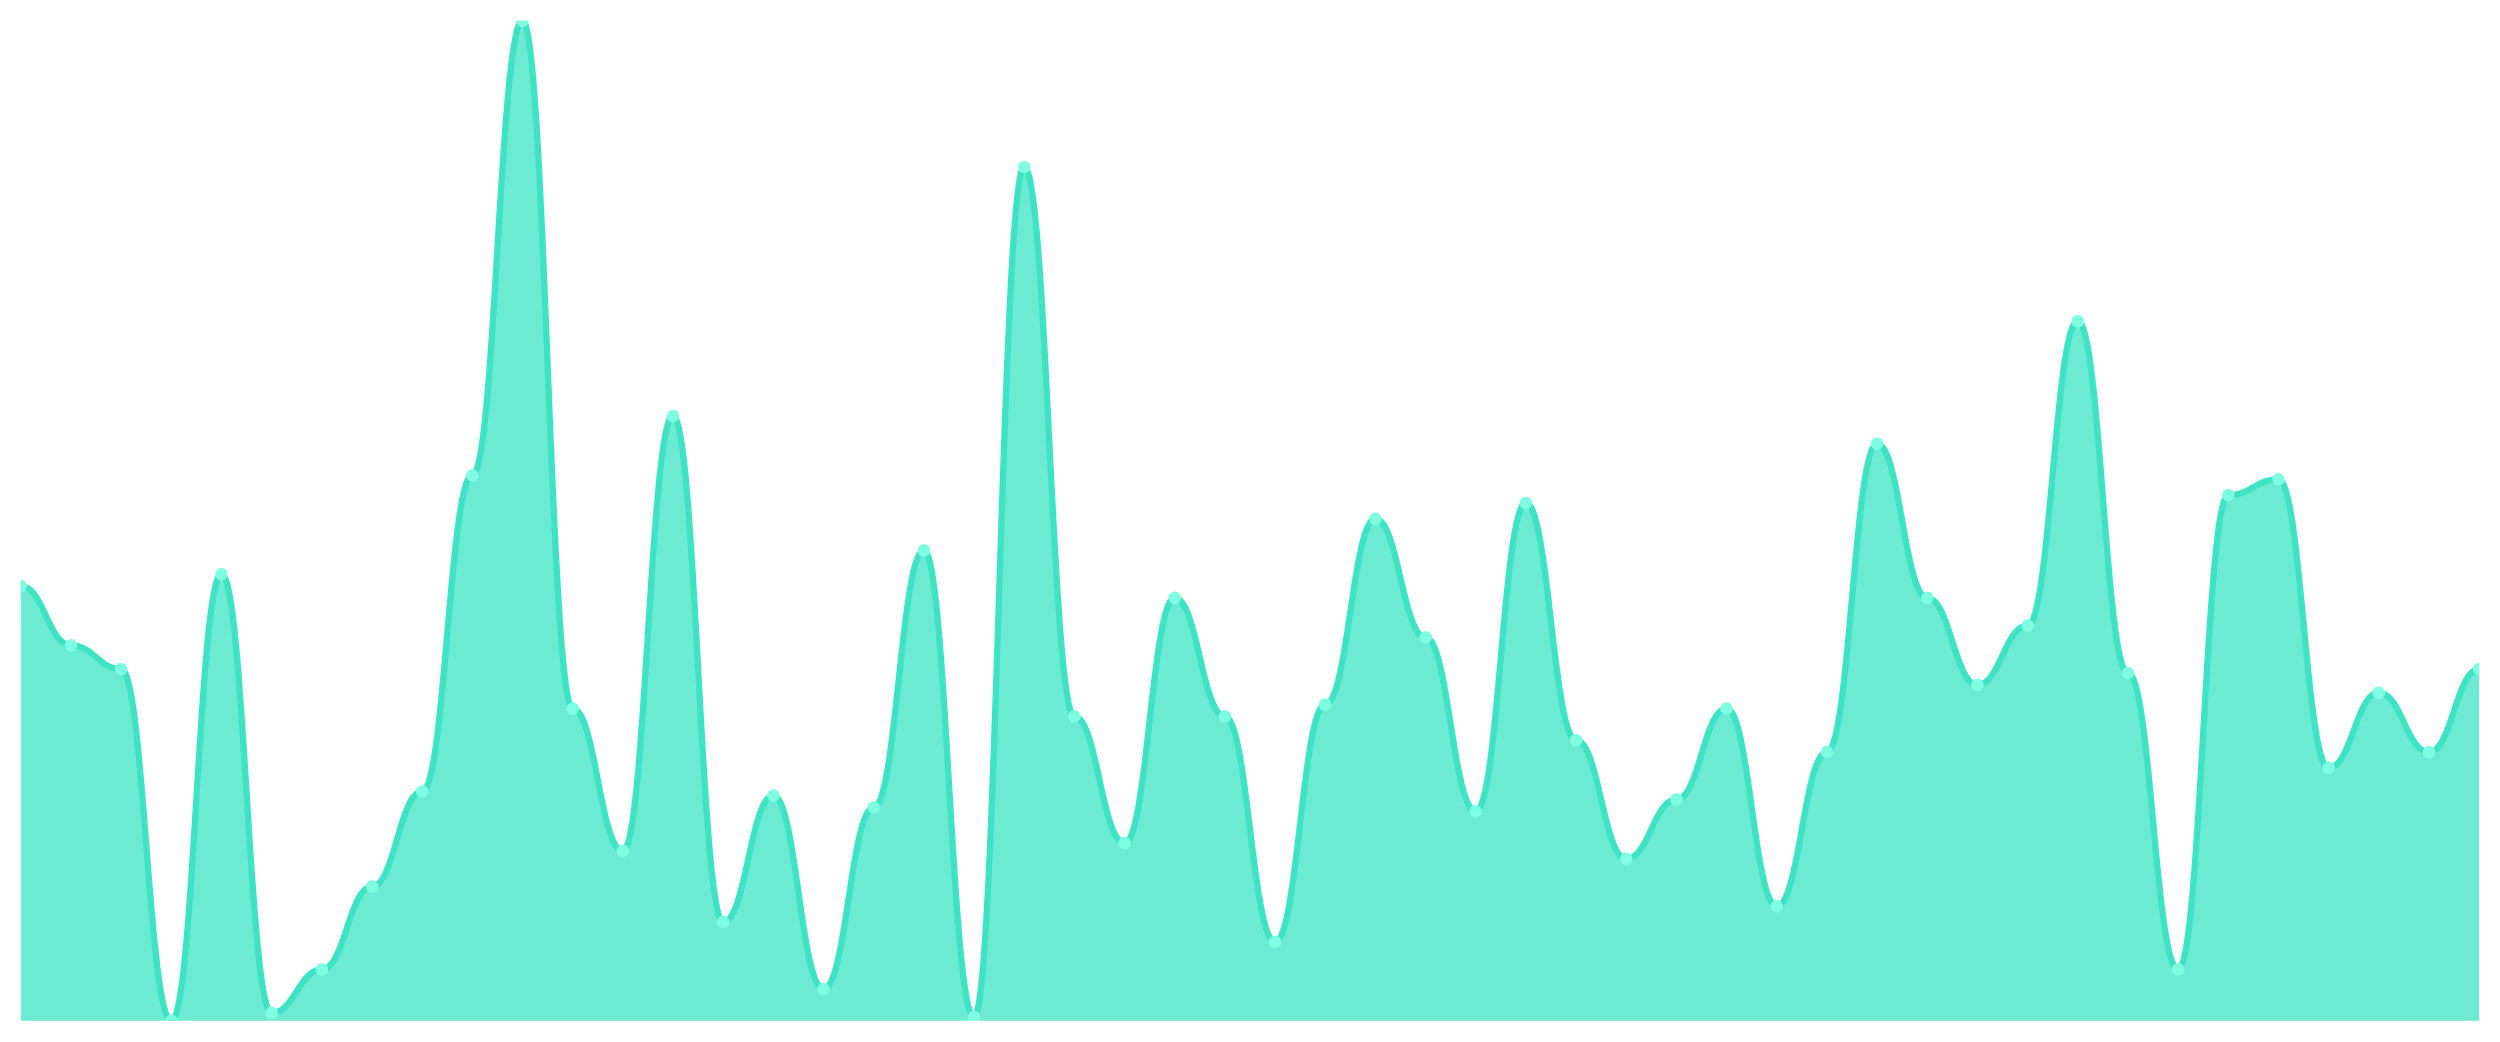
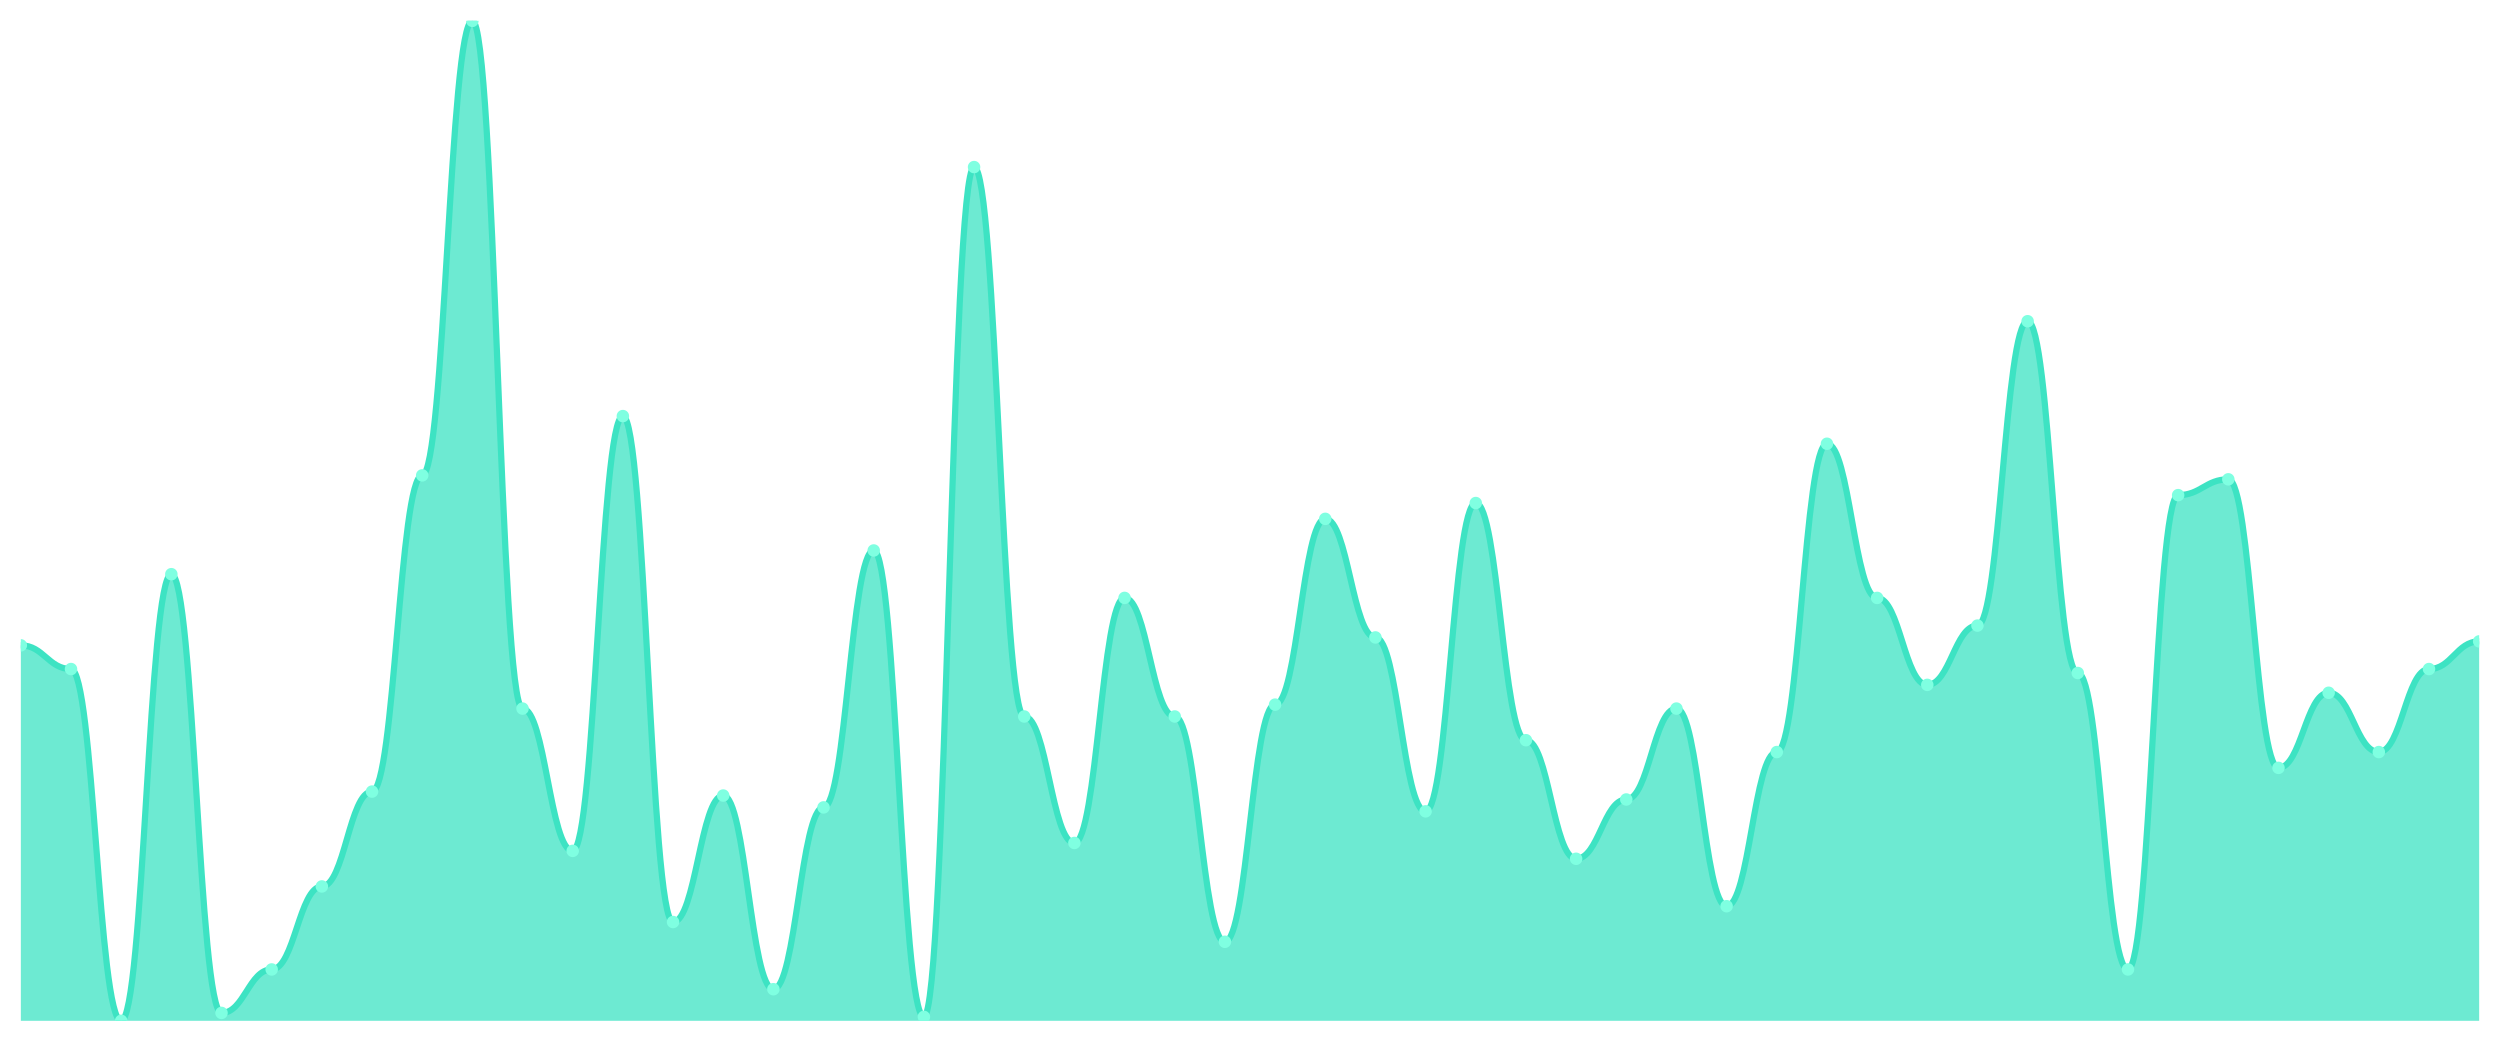
<svg xmlns="http://www.w3.org/2000/svg" viewBox="0 0 1200 500" width="1200" height="500">
  <defs>
    <clipPath id="c">
      <rect x="10" y="10" width="1180" height="480" />
    </clipPath>
  </defs>
  <rect width="1200" height="500" fill="none" />
  <g clip-path="url(#c)">
-     <path d="M 10,490 L 10,281.304 C 20.837,281.304 23.245,309.763 34.082,309.763 C 44.918,309.763 47.327,321.146 58.163,321.146 C 69,321.146 71.408,490 82.245,490 C 93.082,490 95.49,275.613 106.327,275.613 C 117.163,275.613 119.571,486.206 130.408,486.206 C 141.245,486.206 143.653,465.336 154.49,465.336 C 165.327,465.336 167.735,425.494 178.571,425.494 C 189.408,425.494 191.816,379.96 202.653,379.96 C 213.49,379.96 215.898,228.182 226.735,228.182 C 237.571,228.182 239.98,10 250.816,10 C 261.653,10 264.061,340.119 274.898,340.119 C 285.735,340.119 288.143,408.419 298.98,408.419 C 309.816,408.419 312.224,199.723 323.061,199.723 C 333.898,199.723 336.306,442.569 347.143,442.569 C 357.98,442.569 360.388,381.858 371.224,381.858 C 382.061,381.858 384.469,474.822 395.306,474.822 C 406.143,474.822 408.551,387.549 419.388,387.549 C 430.224,387.549 432.633,264.229 443.469,264.229 C 454.306,264.229 456.714,488.103 467.551,488.103 C 478.388,488.103 480.796,80.198 491.633,80.198 C 502.469,80.198 504.878,343.913 515.714,343.913 C 526.551,343.913 528.959,404.625 539.796,404.625 C 550.633,404.625 553.041,286.996 563.878,286.996 C 574.714,286.996 577.122,343.913 587.959,343.913 C 598.796,343.913 601.204,452.055 612.041,452.055 C 622.878,452.055 625.286,338.221 636.122,338.221 C 646.959,338.221 649.367,249.051 660.204,249.051 C 671.041,249.051 673.449,305.968 684.286,305.968 C 695.122,305.968 697.531,389.447 708.367,389.447 C 719.204,389.447 721.612,241.462 732.449,241.462 C 743.286,241.462 745.694,355.296 756.531,355.296 C 767.367,355.296 769.776,412.213 780.612,412.213 C 791.449,412.213 793.857,383.755 804.694,383.755 C 815.531,383.755 817.939,340.119 828.776,340.119 C 839.612,340.119 842.02,434.98 852.857,434.98 C 863.694,434.98 866.102,360.988 876.939,360.988 C 887.776,360.988 890.184,213.004 901.02,213.004 C 911.857,213.004 914.265,286.996 925.102,286.996 C 935.939,286.996 938.347,328.735 949.184,328.735 C 960.02,328.735 962.429,300.277 973.265,300.277 C 984.102,300.277 986.51,154.19 997.347,154.19 C 1008.184,154.19 1010.592,323.043 1021.429,323.043 C 1032.265,323.043 1034.673,465.336 1045.51,465.336 C 1056.347,465.336 1058.755,237.668 1069.592,237.668 C 1080.429,237.668 1082.837,230.079 1093.673,230.079 C 1104.51,230.079 1106.918,368.577 1117.755,368.577 C 1128.592,368.577 1131,332.53 1141.837,332.53 C 1152.673,332.53 1155.082,360.988 1165.918,360.988 C 1176.755,360.988 1179.163,321.146 1190,321.146 L 1190,490 Z" fill="rgba(61,227,195,0.75)" />
-     <path d="M 10,281.304 C 20.837,281.304 23.245,309.763 34.082,309.763 C 44.918,309.763 47.327,321.146 58.163,321.146 C 69,321.146 71.408,490 82.245,490 C 93.082,490 95.49,275.613 106.327,275.613 C 117.163,275.613 119.571,486.206 130.408,486.206 C 141.245,486.206 143.653,465.336 154.49,465.336 C 165.327,465.336 167.735,425.494 178.571,425.494 C 189.408,425.494 191.816,379.96 202.653,379.96 C 213.49,379.96 215.898,228.182 226.735,228.182 C 237.571,228.182 239.98,10 250.816,10 C 261.653,10 264.061,340.119 274.898,340.119 C 285.735,340.119 288.143,408.419 298.98,408.419 C 309.816,408.419 312.224,199.723 323.061,199.723 C 333.898,199.723 336.306,442.569 347.143,442.569 C 357.98,442.569 360.388,381.858 371.224,381.858 C 382.061,381.858 384.469,474.822 395.306,474.822 C 406.143,474.822 408.551,387.549 419.388,387.549 C 430.224,387.549 432.633,264.229 443.469,264.229 C 454.306,264.229 456.714,488.103 467.551,488.103 C 478.388,488.103 480.796,80.198 491.633,80.198 C 502.469,80.198 504.878,343.913 515.714,343.913 C 526.551,343.913 528.959,404.625 539.796,404.625 C 550.633,404.625 553.041,286.996 563.878,286.996 C 574.714,286.996 577.122,343.913 587.959,343.913 C 598.796,343.913 601.204,452.055 612.041,452.055 C 622.878,452.055 625.286,338.221 636.122,338.221 C 646.959,338.221 649.367,249.051 660.204,249.051 C 671.041,249.051 673.449,305.968 684.286,305.968 C 695.122,305.968 697.531,389.447 708.367,389.447 C 719.204,389.447 721.612,241.462 732.449,241.462 C 743.286,241.462 745.694,355.296 756.531,355.296 C 767.367,355.296 769.776,412.213 780.612,412.213 C 791.449,412.213 793.857,383.755 804.694,383.755 C 815.531,383.755 817.939,340.119 828.776,340.119 C 839.612,340.119 842.02,434.98 852.857,434.98 C 863.694,434.98 866.102,360.988 876.939,360.988 C 887.776,360.988 890.184,213.004 901.02,213.004 C 911.857,213.004 914.265,286.996 925.102,286.996 C 935.939,286.996 938.347,328.735 949.184,328.735 C 960.02,328.735 962.429,300.277 973.265,300.277 C 984.102,300.277 986.51,154.19 997.347,154.19 C 1008.184,154.19 1010.592,323.043 1021.429,323.043 C 1032.265,323.043 1034.673,465.336 1045.51,465.336 C 1056.347,465.336 1058.755,237.668 1069.592,237.668 C 1080.429,237.668 1082.837,230.079 1093.673,230.079 C 1104.51,230.079 1106.918,368.577 1117.755,368.577 C 1128.592,368.577 1131,332.53 1141.837,332.53 C 1152.673,332.53 1155.082,360.988 1165.918,360.988 C 1176.755,360.988 1179.163,321.146 1190,321.146" fill="none" stroke="#3de3c3" stroke-width="3" stroke-linecap="round" stroke-linejoin="round" />
-     <circle cx="10" cy="281.304" r="3" fill="#7fffe1" />
-     <circle cx="34.082" cy="309.763" r="3" fill="#7fffe1" />
-     <circle cx="58.163" cy="321.146" r="3" fill="#7fffe1" />
-     <circle cx="82.245" cy="490" r="3" fill="#7fffe1" />
-     <circle cx="106.327" cy="275.613" r="3" fill="#7fffe1" />
-     <circle cx="130.408" cy="486.206" r="3" fill="#7fffe1" />
-     <circle cx="154.49" cy="465.336" r="3" fill="#7fffe1" />
-     <circle cx="178.571" cy="425.494" r="3" fill="#7fffe1" />
-     <circle cx="202.653" cy="379.96" r="3" fill="#7fffe1" />
-     <circle cx="226.735" cy="228.182" r="3" fill="#7fffe1" />
-     <circle cx="250.816" cy="10" r="3" fill="#7fffe1" />
-     <circle cx="274.898" cy="340.119" r="3" fill="#7fffe1" />
-     <circle cx="298.98" cy="408.419" r="3" fill="#7fffe1" />
-     <circle cx="323.061" cy="199.723" r="3" fill="#7fffe1" />
-     <circle cx="347.143" cy="442.569" r="3" fill="#7fffe1" />
-     <circle cx="371.224" cy="381.858" r="3" fill="#7fffe1" />
-     <circle cx="395.306" cy="474.822" r="3" fill="#7fffe1" />
-     <circle cx="419.388" cy="387.549" r="3" fill="#7fffe1" />
-     <circle cx="443.469" cy="264.229" r="3" fill="#7fffe1" />
-     <circle cx="467.551" cy="488.103" r="3" fill="#7fffe1" />
-     <circle cx="491.633" cy="80.198" r="3" fill="#7fffe1" />
-     <circle cx="515.714" cy="343.913" r="3" fill="#7fffe1" />
-     <circle cx="539.796" cy="404.625" r="3" fill="#7fffe1" />
-     <circle cx="563.878" cy="286.996" r="3" fill="#7fffe1" />
-     <circle cx="587.959" cy="343.913" r="3" fill="#7fffe1" />
-     <circle cx="612.041" cy="452.055" r="3" fill="#7fffe1" />
-     <circle cx="636.122" cy="338.221" r="3" fill="#7fffe1" />
-     <circle cx="660.204" cy="249.051" r="3" fill="#7fffe1" />
-     <circle cx="684.286" cy="305.968" r="3" fill="#7fffe1" />
-     <circle cx="708.367" cy="389.447" r="3" fill="#7fffe1" />
-     <circle cx="732.449" cy="241.462" r="3" fill="#7fffe1" />
-     <circle cx="756.531" cy="355.296" r="3" fill="#7fffe1" />
-     <circle cx="780.612" cy="412.213" r="3" fill="#7fffe1" />
-     <circle cx="804.694" cy="383.755" r="3" fill="#7fffe1" />
-     <circle cx="828.776" cy="340.119" r="3" fill="#7fffe1" />
-     <circle cx="852.857" cy="434.98" r="3" fill="#7fffe1" />
-     <circle cx="876.939" cy="360.988" r="3" fill="#7fffe1" />
-     <circle cx="901.02" cy="213.004" r="3" fill="#7fffe1" />
-     <circle cx="925.102" cy="286.996" r="3" fill="#7fffe1" />
-     <circle cx="949.184" cy="328.735" r="3" fill="#7fffe1" />
-     <circle cx="973.265" cy="300.277" r="3" fill="#7fffe1" />
-     <circle cx="997.347" cy="154.19" r="3" fill="#7fffe1" />
-     <circle cx="1021.429" cy="323.043" r="3" fill="#7fffe1" />
-     <circle cx="1045.51" cy="465.336" r="3" fill="#7fffe1" />
-     <circle cx="1069.592" cy="237.668" r="3" fill="#7fffe1" />
-     <circle cx="1093.673" cy="230.079" r="3" fill="#7fffe1" />
-     <circle cx="1117.755" cy="368.577" r="3" fill="#7fffe1" />
-     <circle cx="1141.837" cy="332.53" r="3" fill="#7fffe1" />
-     <circle cx="1165.918" cy="360.988" r="3" fill="#7fffe1" />
-     <circle cx="1190" cy="321.146" r="3" fill="#7fffe1" />
+     <path d="M 10,490 L 10,309.763 C 20.837,309.763 23.245,321.146 34.082,321.146 C 44.918,321.146 47.327,490 58.163,490 C 69,490 71.408,275.613 82.245,275.613 C 93.082,275.613 95.49,486.206 106.327,486.206 C 117.163,486.206 119.571,465.336 130.408,465.336 C 141.245,465.336 143.653,425.494 154.49,425.494 C 165.327,425.494 167.735,379.96 178.571,379.96 C 189.408,379.96 191.816,228.182 202.653,228.182 C 213.49,228.182 215.898,10 226.735,10 C 237.571,10 239.98,340.119 250.816,340.119 C 261.653,340.119 264.061,408.419 274.898,408.419 C 285.735,408.419 288.143,199.723 298.98,199.723 C 309.816,199.723 312.224,442.569 323.061,442.569 C 333.898,442.569 336.306,381.858 347.143,381.858 C 357.98,381.858 360.388,474.822 371.224,474.822 C 382.061,474.822 384.469,387.549 395.306,387.549 C 406.143,387.549 408.551,264.229 419.388,264.229 C 430.224,264.229 432.633,488.103 443.469,488.103 C 454.306,488.103 456.714,80.198 467.551,80.198 C 478.388,80.198 480.796,343.913 491.633,343.913 C 502.469,343.913 504.878,404.625 515.714,404.625 C 526.551,404.625 528.959,286.996 539.796,286.996 C 550.633,286.996 553.041,343.913 563.878,343.913 C 574.714,343.913 577.122,452.055 587.959,452.055 C 598.796,452.055 601.204,338.221 612.041,338.221 C 622.878,338.221 625.286,249.051 636.122,249.051 C 646.959,249.051 649.367,305.968 660.204,305.968 C 671.041,305.968 673.449,389.447 684.286,389.447 C 695.122,389.447 697.531,241.462 708.367,241.462 C 719.204,241.462 721.612,355.296 732.449,355.296 C 743.286,355.296 745.694,412.213 756.531,412.213 C 767.367,412.213 769.776,383.755 780.612,383.755 C 791.449,383.755 793.857,340.119 804.694,340.119 C 815.531,340.119 817.939,434.98 828.776,434.98 C 839.612,434.98 842.02,360.988 852.857,360.988 C 863.694,360.988 866.102,213.004 876.939,213.004 C 887.776,213.004 890.184,286.996 901.02,286.996 C 911.857,286.996 914.265,328.735 925.102,328.735 C 935.939,328.735 938.347,300.277 949.184,300.277 C 960.02,300.277 962.429,154.19 973.265,154.19 C 984.102,154.19 986.51,323.043 997.347,323.043 C 1008.184,323.043 1010.592,465.336 1021.429,465.336 C 1032.265,465.336 1034.673,237.668 1045.51,237.668 C 1056.347,237.668 1058.755,230.079 1069.592,230.079 C 1080.429,230.079 1082.837,368.577 1093.673,368.577 C 1104.51,368.577 1106.918,332.53 1117.755,332.53 C 1128.592,332.53 1131,360.988 1141.837,360.988 C 1152.673,360.988 1155.082,321.146 1165.918,321.146 C 1176.755,321.146 1179.163,307.866 1190,307.866 L 1190,490 Z" fill="rgba(61,227,195,0.75)" />
+     <path d="M 10,309.763 C 20.837,309.763 23.245,321.146 34.082,321.146 C 44.918,321.146 47.327,490 58.163,490 C 69,490 71.408,275.613 82.245,275.613 C 93.082,275.613 95.49,486.206 106.327,486.206 C 117.163,486.206 119.571,465.336 130.408,465.336 C 141.245,465.336 143.653,425.494 154.49,425.494 C 165.327,425.494 167.735,379.96 178.571,379.96 C 189.408,379.96 191.816,228.182 202.653,228.182 C 213.49,228.182 215.898,10 226.735,10 C 237.571,10 239.98,340.119 250.816,340.119 C 261.653,340.119 264.061,408.419 274.898,408.419 C 285.735,408.419 288.143,199.723 298.98,199.723 C 309.816,199.723 312.224,442.569 323.061,442.569 C 333.898,442.569 336.306,381.858 347.143,381.858 C 357.98,381.858 360.388,474.822 371.224,474.822 C 382.061,474.822 384.469,387.549 395.306,387.549 C 406.143,387.549 408.551,264.229 419.388,264.229 C 430.224,264.229 432.633,488.103 443.469,488.103 C 454.306,488.103 456.714,80.198 467.551,80.198 C 478.388,80.198 480.796,343.913 491.633,343.913 C 502.469,343.913 504.878,404.625 515.714,404.625 C 526.551,404.625 528.959,286.996 539.796,286.996 C 550.633,286.996 553.041,343.913 563.878,343.913 C 574.714,343.913 577.122,452.055 587.959,452.055 C 598.796,452.055 601.204,338.221 612.041,338.221 C 622.878,338.221 625.286,249.051 636.122,249.051 C 646.959,249.051 649.367,305.968 660.204,305.968 C 671.041,305.968 673.449,389.447 684.286,389.447 C 695.122,389.447 697.531,241.462 708.367,241.462 C 719.204,241.462 721.612,355.296 732.449,355.296 C 743.286,355.296 745.694,412.213 756.531,412.213 C 767.367,412.213 769.776,383.755 780.612,383.755 C 791.449,383.755 793.857,340.119 804.694,340.119 C 815.531,340.119 817.939,434.98 828.776,434.98 C 839.612,434.98 842.02,360.988 852.857,360.988 C 863.694,360.988 866.102,213.004 876.939,213.004 C 887.776,213.004 890.184,286.996 901.02,286.996 C 911.857,286.996 914.265,328.735 925.102,328.735 C 935.939,328.735 938.347,300.277 949.184,300.277 C 960.02,300.277 962.429,154.19 973.265,154.19 C 984.102,154.19 986.51,323.043 997.347,323.043 C 1008.184,323.043 1010.592,465.336 1021.429,465.336 C 1032.265,465.336 1034.673,237.668 1045.51,237.668 C 1056.347,237.668 1058.755,230.079 1069.592,230.079 C 1080.429,230.079 1082.837,368.577 1093.673,368.577 C 1104.51,368.577 1106.918,332.53 1117.755,332.53 C 1128.592,332.53 1131,360.988 1141.837,360.988 C 1152.673,360.988 1155.082,321.146 1165.918,321.146 C 1176.755,321.146 1179.163,307.866 1190,307.866" fill="none" stroke="#3de3c3" stroke-width="3" stroke-linecap="round" stroke-linejoin="round" />
+     <circle cx="10" cy="309.763" r="3" fill="#7fffe1" />
+     <circle cx="34.082" cy="321.146" r="3" fill="#7fffe1" />
+     <circle cx="58.163" cy="490" r="3" fill="#7fffe1" />
+     <circle cx="82.245" cy="275.613" r="3" fill="#7fffe1" />
+     <circle cx="106.327" cy="486.206" r="3" fill="#7fffe1" />
+     <circle cx="130.408" cy="465.336" r="3" fill="#7fffe1" />
+     <circle cx="154.49" cy="425.494" r="3" fill="#7fffe1" />
+     <circle cx="178.571" cy="379.96" r="3" fill="#7fffe1" />
+     <circle cx="202.653" cy="228.182" r="3" fill="#7fffe1" />
+     <circle cx="226.735" cy="10" r="3" fill="#7fffe1" />
+     <circle cx="250.816" cy="340.119" r="3" fill="#7fffe1" />
+     <circle cx="274.898" cy="408.419" r="3" fill="#7fffe1" />
+     <circle cx="298.98" cy="199.723" r="3" fill="#7fffe1" />
+     <circle cx="323.061" cy="442.569" r="3" fill="#7fffe1" />
+     <circle cx="347.143" cy="381.858" r="3" fill="#7fffe1" />
+     <circle cx="371.224" cy="474.822" r="3" fill="#7fffe1" />
+     <circle cx="395.306" cy="387.549" r="3" fill="#7fffe1" />
+     <circle cx="419.388" cy="264.229" r="3" fill="#7fffe1" />
+     <circle cx="443.469" cy="488.103" r="3" fill="#7fffe1" />
+     <circle cx="467.551" cy="80.198" r="3" fill="#7fffe1" />
+     <circle cx="491.633" cy="343.913" r="3" fill="#7fffe1" />
+     <circle cx="515.714" cy="404.625" r="3" fill="#7fffe1" />
+     <circle cx="539.796" cy="286.996" r="3" fill="#7fffe1" />
+     <circle cx="563.878" cy="343.913" r="3" fill="#7fffe1" />
+     <circle cx="587.959" cy="452.055" r="3" fill="#7fffe1" />
+     <circle cx="612.041" cy="338.221" r="3" fill="#7fffe1" />
+     <circle cx="636.122" cy="249.051" r="3" fill="#7fffe1" />
+     <circle cx="660.204" cy="305.968" r="3" fill="#7fffe1" />
+     <circle cx="684.286" cy="389.447" r="3" fill="#7fffe1" />
+     <circle cx="708.367" cy="241.462" r="3" fill="#7fffe1" />
+     <circle cx="732.449" cy="355.296" r="3" fill="#7fffe1" />
+     <circle cx="756.531" cy="412.213" r="3" fill="#7fffe1" />
+     <circle cx="780.612" cy="383.755" r="3" fill="#7fffe1" />
+     <circle cx="804.694" cy="340.119" r="3" fill="#7fffe1" />
+     <circle cx="828.776" cy="434.98" r="3" fill="#7fffe1" />
+     <circle cx="852.857" cy="360.988" r="3" fill="#7fffe1" />
+     <circle cx="876.939" cy="213.004" r="3" fill="#7fffe1" />
+     <circle cx="901.02" cy="286.996" r="3" fill="#7fffe1" />
+     <circle cx="925.102" cy="328.735" r="3" fill="#7fffe1" />
+     <circle cx="949.184" cy="300.277" r="3" fill="#7fffe1" />
+     <circle cx="973.265" cy="154.19" r="3" fill="#7fffe1" />
+     <circle cx="997.347" cy="323.043" r="3" fill="#7fffe1" />
+     <circle cx="1021.429" cy="465.336" r="3" fill="#7fffe1" />
+     <circle cx="1045.51" cy="237.668" r="3" fill="#7fffe1" />
+     <circle cx="1069.592" cy="230.079" r="3" fill="#7fffe1" />
+     <circle cx="1093.673" cy="368.577" r="3" fill="#7fffe1" />
+     <circle cx="1117.755" cy="332.53" r="3" fill="#7fffe1" />
+     <circle cx="1141.837" cy="360.988" r="3" fill="#7fffe1" />
+     <circle cx="1165.918" cy="321.146" r="3" fill="#7fffe1" />
+     <circle cx="1190" cy="307.866" r="3" fill="#7fffe1" />
  </g>
</svg>
